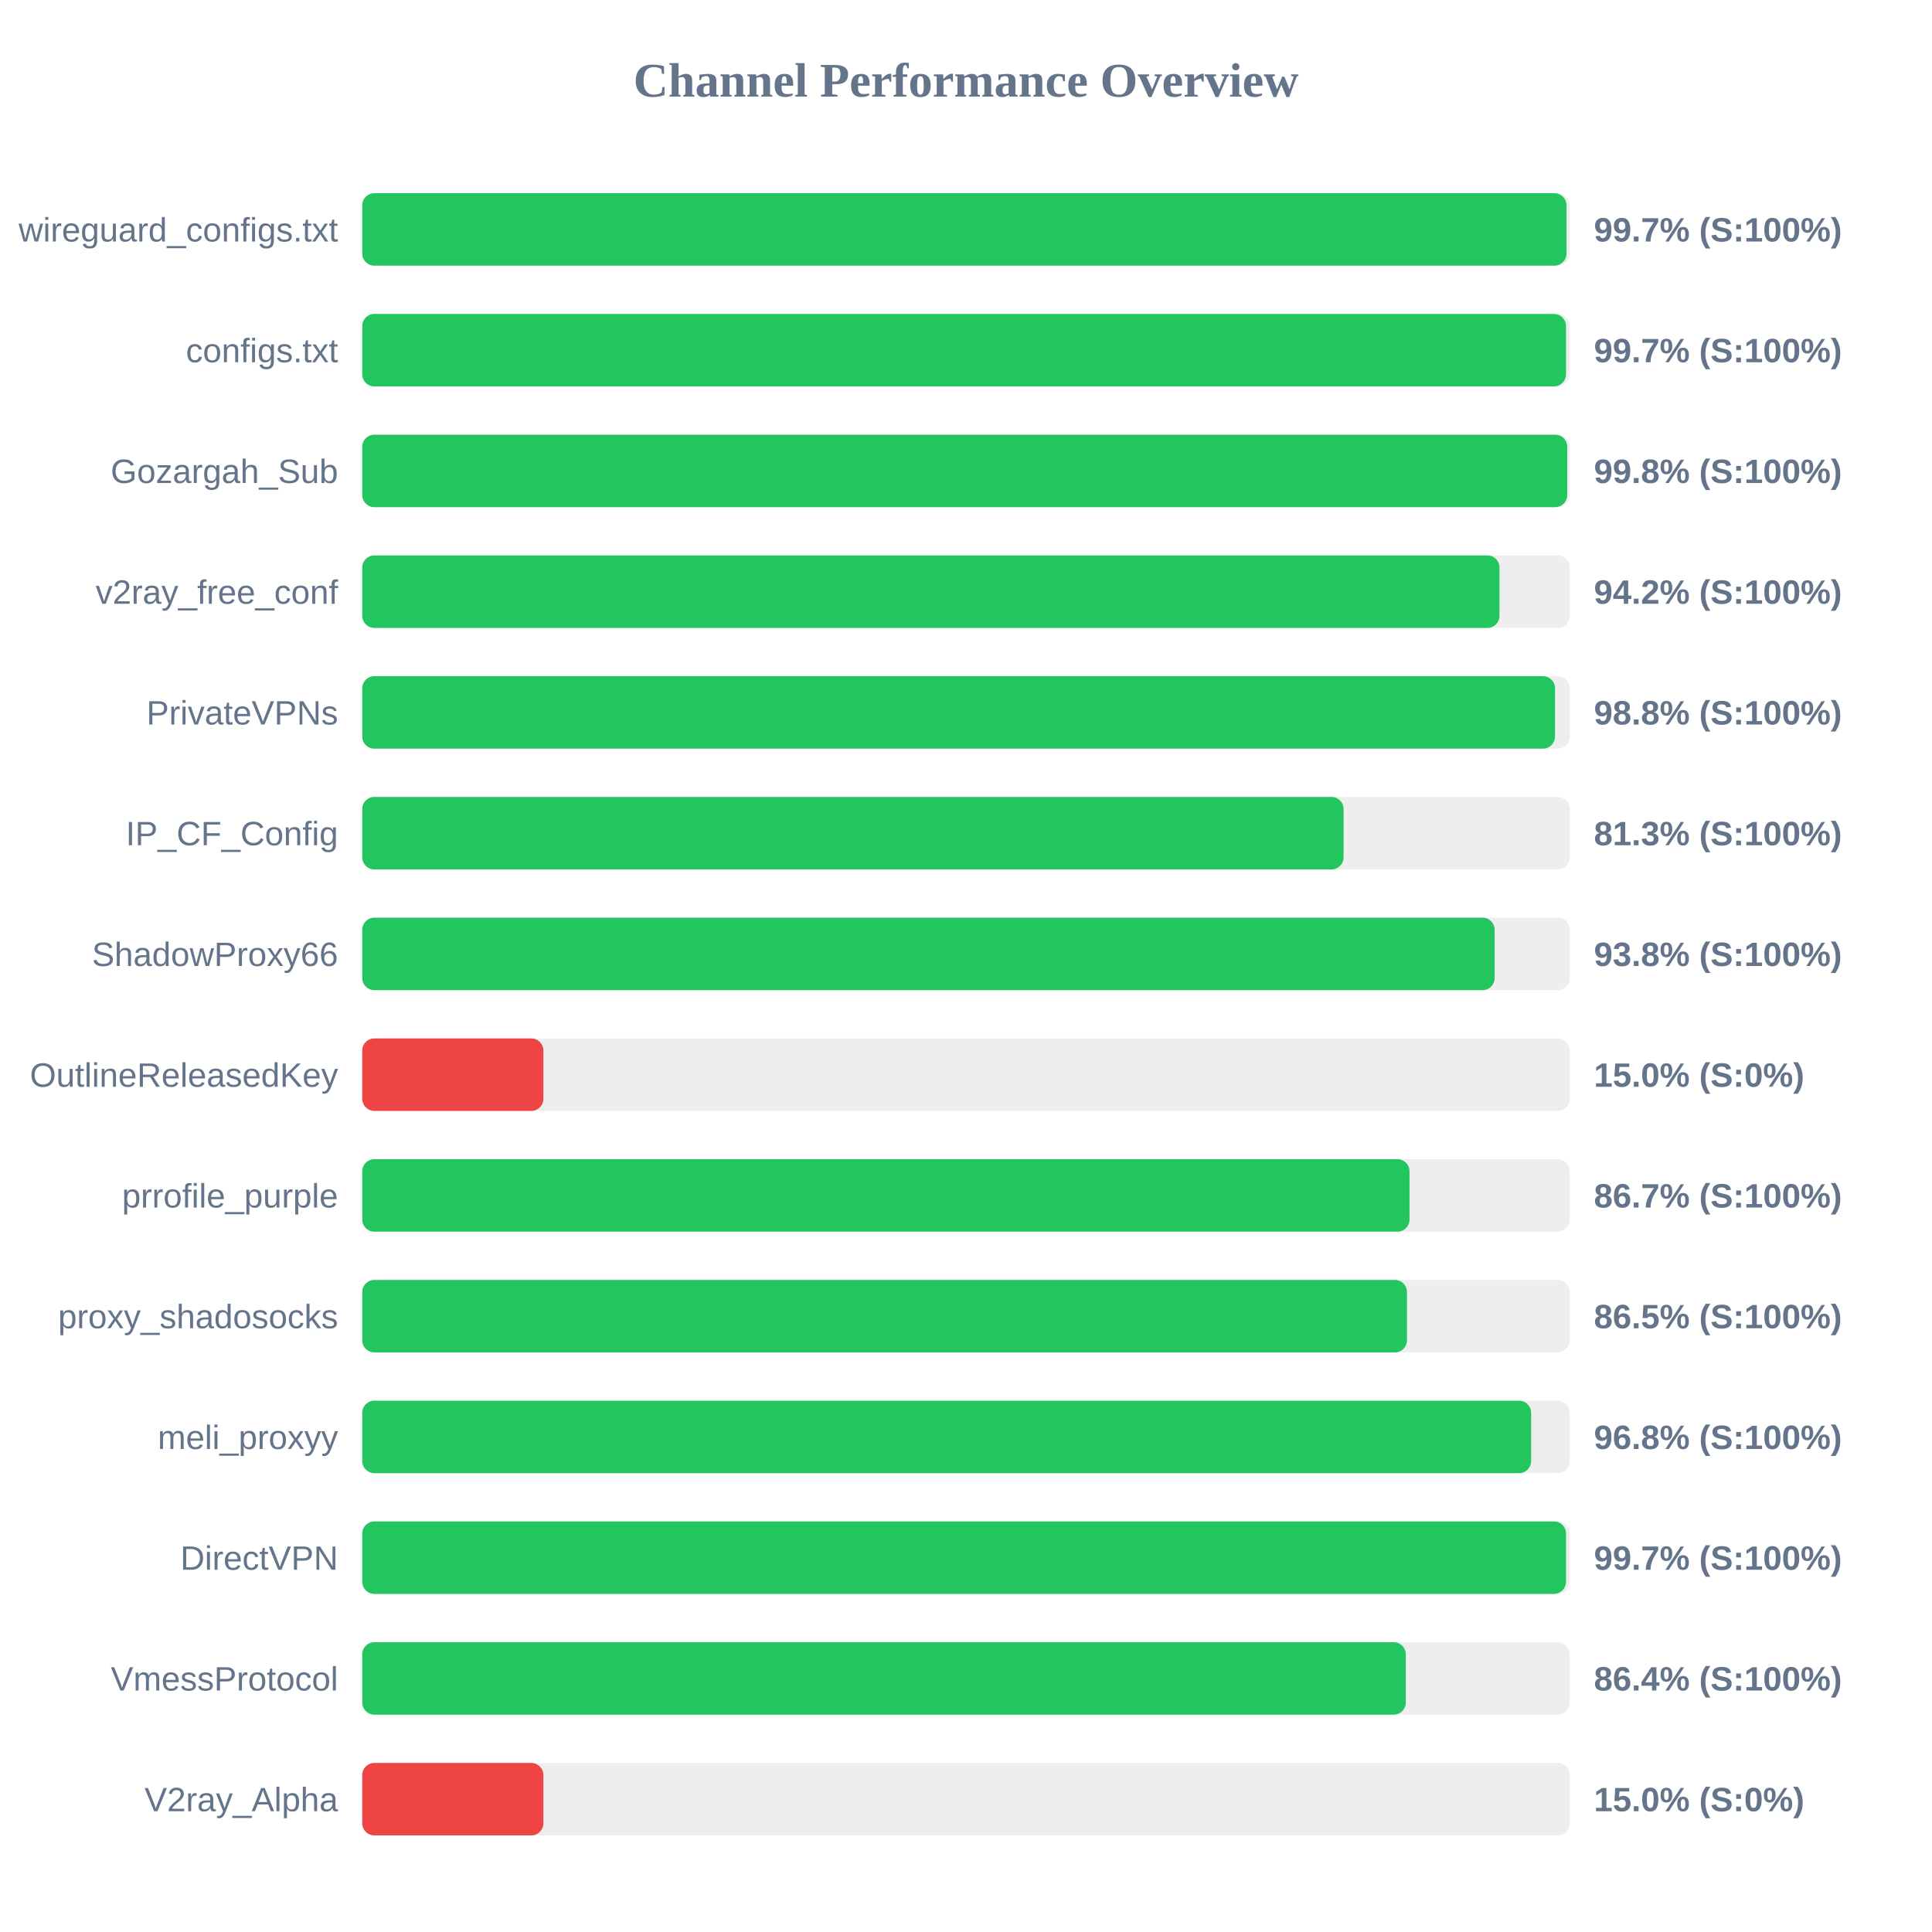
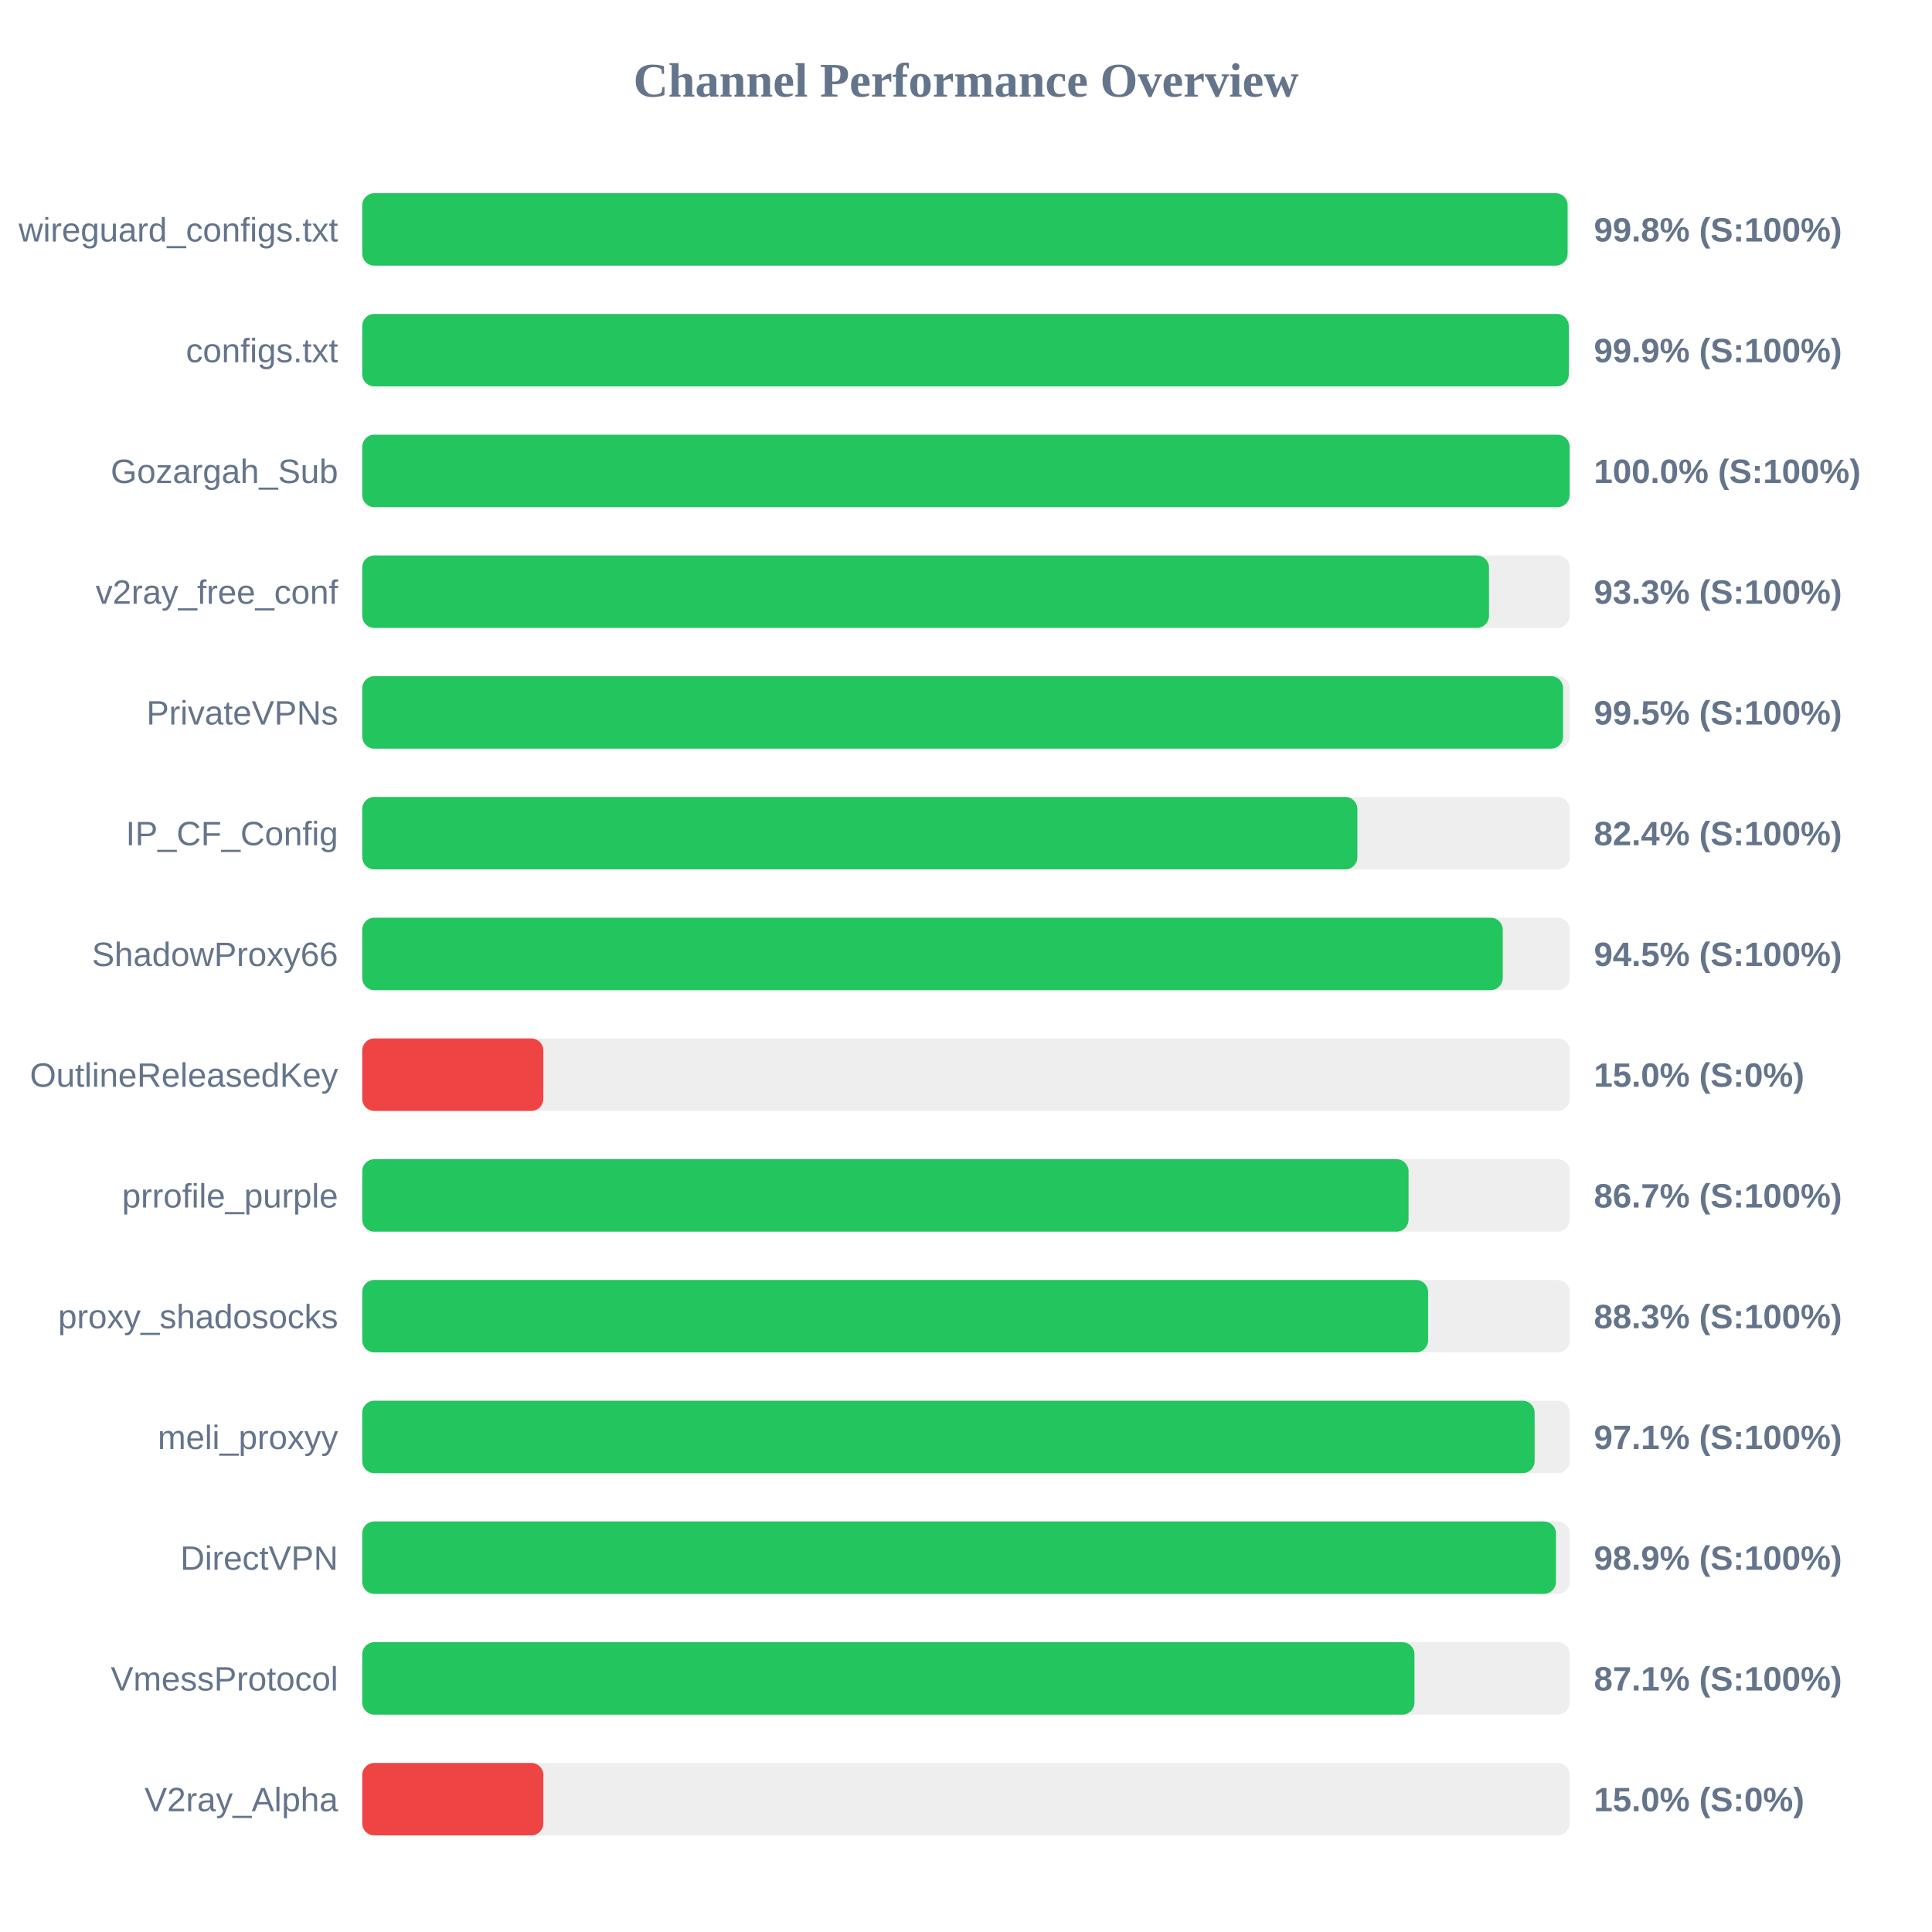
<svg xmlns="http://www.w3.org/2000/svg" width="800" height="800" version="1.1">
  <style>
        .row { font: 14px Arial; fill: #64748b; }
        .score { font: bold 14px Arial; fill: #64748b; }
    </style>
  <text x="400" y="40" text-anchor="middle" font-size="20px" font-weight="bold" fill="#64748b">Channel Performance Overview</text>
  <rect x="150" y="80" width="500" height="30" fill="#eee" rx="5" />
-   <rect x="150" y="80" width="498.65" height="30" fill="#22c55e" rx="5" />
+   <rect x="150" y="80" width="499.1" height="30" fill="#22c55e" rx="5" />
  <text x="140" y="100" text-anchor="end" class="row">wireguard_configs.txt</text>
-   <text x="660" y="100" text-anchor="start" class="score">99.7% (S:100%)</text>
+   <text x="660" y="100" text-anchor="start" class="score">99.8% (S:100%)</text>
  <rect x="150" y="130" width="500" height="30" fill="#eee" rx="5" />
-   <rect x="150" y="130" width="498.45" height="30" fill="#22c55e" rx="5" />
+   <rect x="150" y="130" width="499.6" height="30" fill="#22c55e" rx="5" />
  <text x="140" y="150" text-anchor="end" class="row">configs.txt</text>
-   <text x="660" y="150" text-anchor="start" class="score">99.7% (S:100%)</text>
+   <text x="660" y="150" text-anchor="start" class="score">99.9% (S:100%)</text>
  <rect x="150" y="180" width="500" height="30" fill="#eee" rx="5" />
-   <rect x="150" y="180" width="498.95" height="30" fill="#22c55e" rx="5" />
+   <rect x="150" y="180" width="499.95" height="30" fill="#22c55e" rx="5" />
  <text x="140" y="200" text-anchor="end" class="row">Gozargah_Sub</text>
-   <text x="660" y="200" text-anchor="start" class="score">99.8% (S:100%)</text>
+   <text x="660" y="200" text-anchor="start" class="score">100.0% (S:100%)</text>
  <rect x="150" y="230" width="500" height="30" fill="#eee" rx="5" />
-   <rect x="150" y="230" width="470.9" height="30" fill="#22c55e" rx="5" />
+   <rect x="150" y="230" width="466.55" height="30" fill="#22c55e" rx="5" />
  <text x="140" y="250" text-anchor="end" class="row">v2ray_free_conf</text>
-   <text x="660" y="250" text-anchor="start" class="score">94.2% (S:100%)</text>
+   <text x="660" y="250" text-anchor="start" class="score">93.3% (S:100%)</text>
  <rect x="150" y="280" width="500" height="30" fill="#eee" rx="5" />
-   <rect x="150" y="280" width="493.9" height="30" fill="#22c55e" rx="5" />
+   <rect x="150" y="280" width="497.25" height="30" fill="#22c55e" rx="5" />
  <text x="140" y="300" text-anchor="end" class="row">PrivateVPNs</text>
-   <text x="660" y="300" text-anchor="start" class="score">98.8% (S:100%)</text>
+   <text x="660" y="300" text-anchor="start" class="score">99.5% (S:100%)</text>
  <rect x="150" y="330" width="500" height="30" fill="#eee" rx="5" />
-   <rect x="150" y="330" width="406.35" height="30" fill="#22c55e" rx="5" />
+   <rect x="150" y="330" width="412.05" height="30" fill="#22c55e" rx="5" />
  <text x="140" y="350" text-anchor="end" class="row">IP_CF_Config</text>
-   <text x="660" y="350" text-anchor="start" class="score">81.3% (S:100%)</text>
+   <text x="660" y="350" text-anchor="start" class="score">82.4% (S:100%)</text>
  <rect x="150" y="380" width="500" height="30" fill="#eee" rx="5" />
-   <rect x="150" y="380" width="468.9" height="30" fill="#22c55e" rx="5" />
+   <rect x="150" y="380" width="472.25" height="30" fill="#22c55e" rx="5" />
  <text x="140" y="400" text-anchor="end" class="row">ShadowProxy66</text>
-   <text x="660" y="400" text-anchor="start" class="score">93.8% (S:100%)</text>
+   <text x="660" y="400" text-anchor="start" class="score">94.5% (S:100%)</text>
  <rect x="150" y="430" width="500" height="30" fill="#eee" rx="5" />
  <rect x="150" y="430" width="75.0" height="30" fill="#ef4444" rx="5" />
  <text x="140" y="450" text-anchor="end" class="row">OutlineReleasedKey</text>
  <text x="660" y="450" text-anchor="start" class="score">15.0% (S:0%)</text>
  <rect x="150" y="480" width="500" height="30" fill="#eee" rx="5" />
-   <rect x="150" y="480" width="433.65" height="30" fill="#22c55e" rx="5" />
+   <rect x="150" y="480" width="433.25" height="30" fill="#22c55e" rx="5" />
  <text x="140" y="500" text-anchor="end" class="row">prrofile_purple</text>
  <text x="660" y="500" text-anchor="start" class="score">86.7% (S:100%)</text>
  <rect x="150" y="530" width="500" height="30" fill="#eee" rx="5" />
-   <rect x="150" y="530" width="432.6" height="30" fill="#22c55e" rx="5" />
+   <rect x="150" y="530" width="441.35" height="30" fill="#22c55e" rx="5" />
  <text x="140" y="550" text-anchor="end" class="row">proxy_shadosocks</text>
-   <text x="660" y="550" text-anchor="start" class="score">86.5% (S:100%)</text>
+   <text x="660" y="550" text-anchor="start" class="score">88.3% (S:100%)</text>
  <rect x="150" y="580" width="500" height="30" fill="#eee" rx="5" />
-   <rect x="150" y="580" width="484.0" height="30" fill="#22c55e" rx="5" />
+   <rect x="150" y="580" width="485.45" height="30" fill="#22c55e" rx="5" />
  <text x="140" y="600" text-anchor="end" class="row">meli_proxyy</text>
-   <text x="660" y="600" text-anchor="start" class="score">96.8% (S:100%)</text>
+   <text x="660" y="600" text-anchor="start" class="score">97.1% (S:100%)</text>
  <rect x="150" y="630" width="500" height="30" fill="#eee" rx="5" />
-   <rect x="150" y="630" width="498.45" height="30" fill="#22c55e" rx="5" />
+   <rect x="150" y="630" width="494.3" height="30" fill="#22c55e" rx="5" />
  <text x="140" y="650" text-anchor="end" class="row">DirectVPN</text>
-   <text x="660" y="650" text-anchor="start" class="score">99.7% (S:100%)</text>
+   <text x="660" y="650" text-anchor="start" class="score">98.9% (S:100%)</text>
  <rect x="150" y="680" width="500" height="30" fill="#eee" rx="5" />
-   <rect x="150" y="680" width="432.1" height="30" fill="#22c55e" rx="5" />
+   <rect x="150" y="680" width="435.7" height="30" fill="#22c55e" rx="5" />
  <text x="140" y="700" text-anchor="end" class="row">VmessProtocol</text>
-   <text x="660" y="700" text-anchor="start" class="score">86.4% (S:100%)</text>
+   <text x="660" y="700" text-anchor="start" class="score">87.1% (S:100%)</text>
  <rect x="150" y="730" width="500" height="30" fill="#eee" rx="5" />
  <rect x="150" y="730" width="75.0" height="30" fill="#ef4444" rx="5" />
  <text x="140" y="750" text-anchor="end" class="row">V2ray_Alpha</text>
  <text x="660" y="750" text-anchor="start" class="score">15.0% (S:0%)</text>
</svg>
